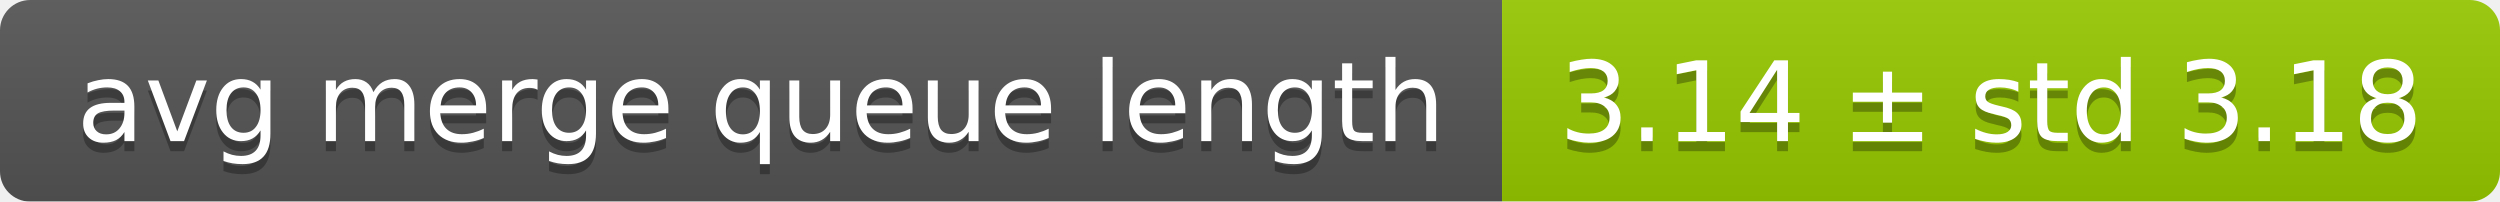
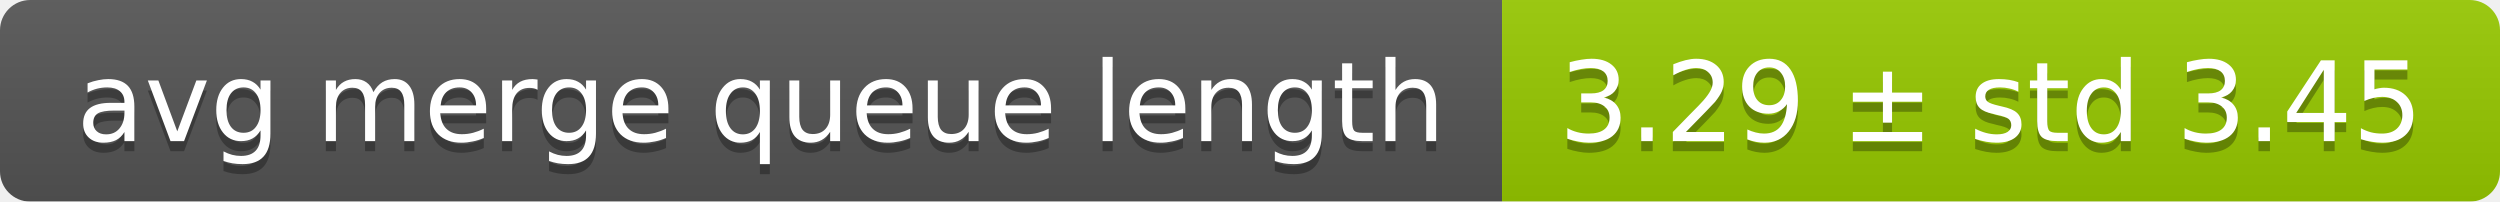
<svg xmlns="http://www.w3.org/2000/svg" width="248" height="20">
  <linearGradient id="smooth" x2="0" y2="100%">
    <stop offset="0" stop-color="#bbb" stop-opacity=".1" />
    <stop offset="1" stop-opacity=".1" />
  </linearGradient>
  <mask id="round">
    <rect width="248" height="20" rx="3" fill="#fff" />
  </mask>
  <g mask="url(#round)">
    <rect width="149" height="20" fill="#555" />
    <rect x="149" width="99" height="20" fill="#97ca00" />
    <rect width="248" height="20" fill="url(#smooth)" />
  </g>
  <g fill="#fff" text-anchor="middle" font-family="DejaVu Sans,Verdana,Geneva,sans-serif" font-size="11">
    <text x="75.5" y="15" fill="#010101" fill-opacity=".3">avg merge queue length</text>
    <text x="75.5" y="14">avg merge queue length</text>
-     <text x="197.5" y="15" fill="#010101" fill-opacity=".3">3.14 ± std 3.18</text>
-     <text x="197.5" y="14">3.14 ± std 3.18</text>
+     <text x="197.5" y="15" fill="#010101" fill-opacity=".3">3.29 ± std 3.45</text>
+     <text x="197.5" y="14">3.29 ± std 3.45</text>
  </g>
</svg>
